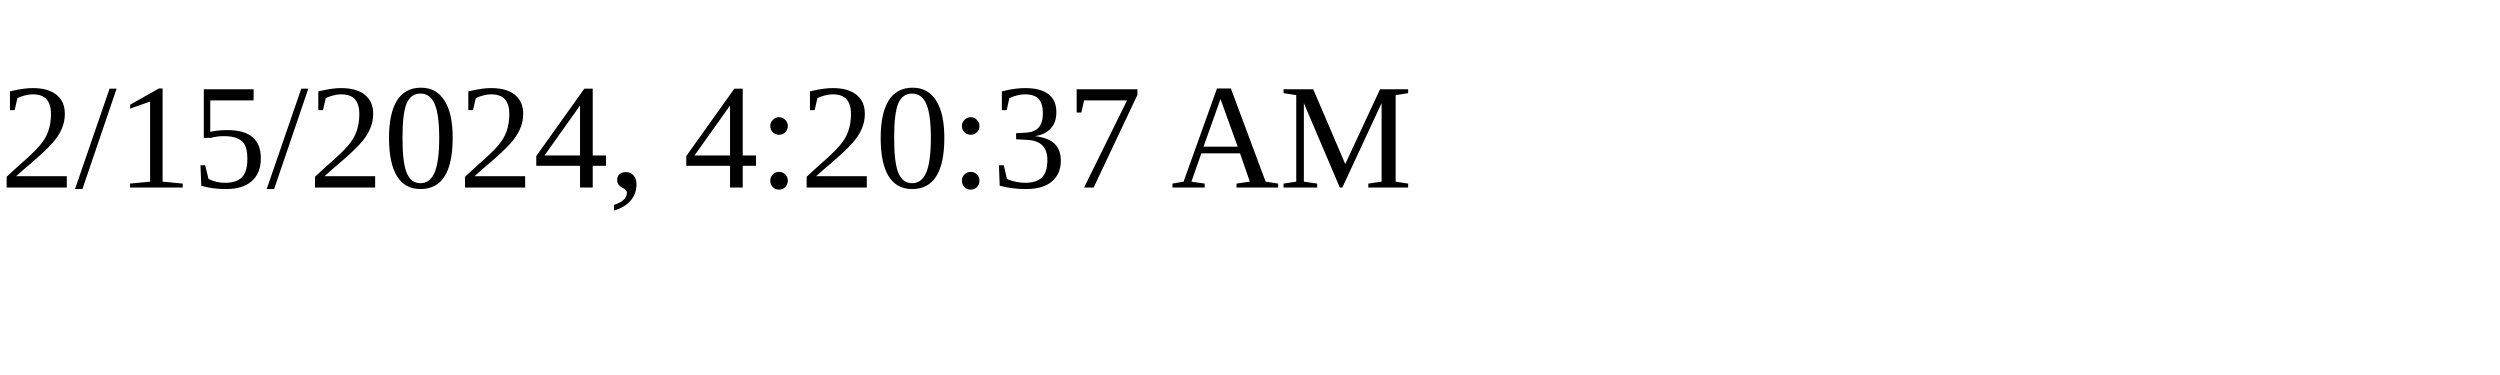
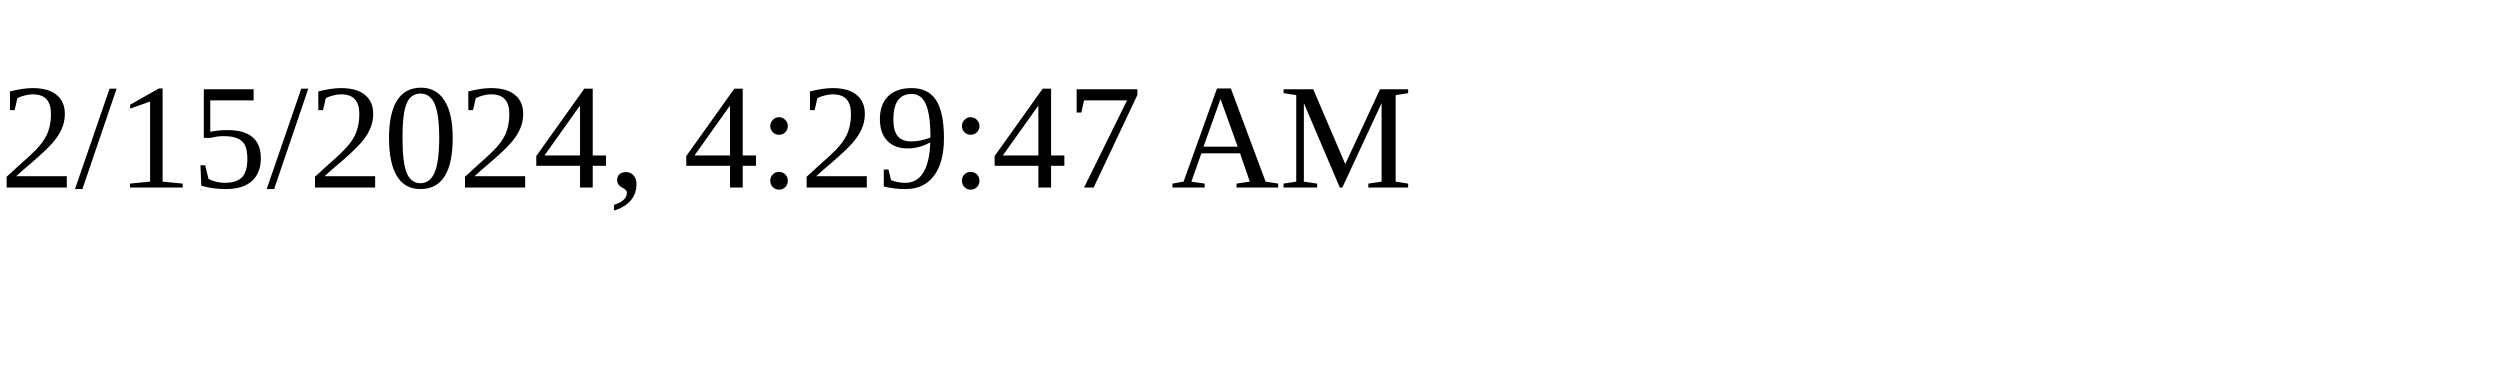
<svg xmlns="http://www.w3.org/2000/svg" height="30" width="200">
-   <text x="0" y="15">2/15/2024, 4:20:37 AM</text>
+   <text x="0" y="15">2/15/2024, 4:29:47 AM</text>
</svg>
